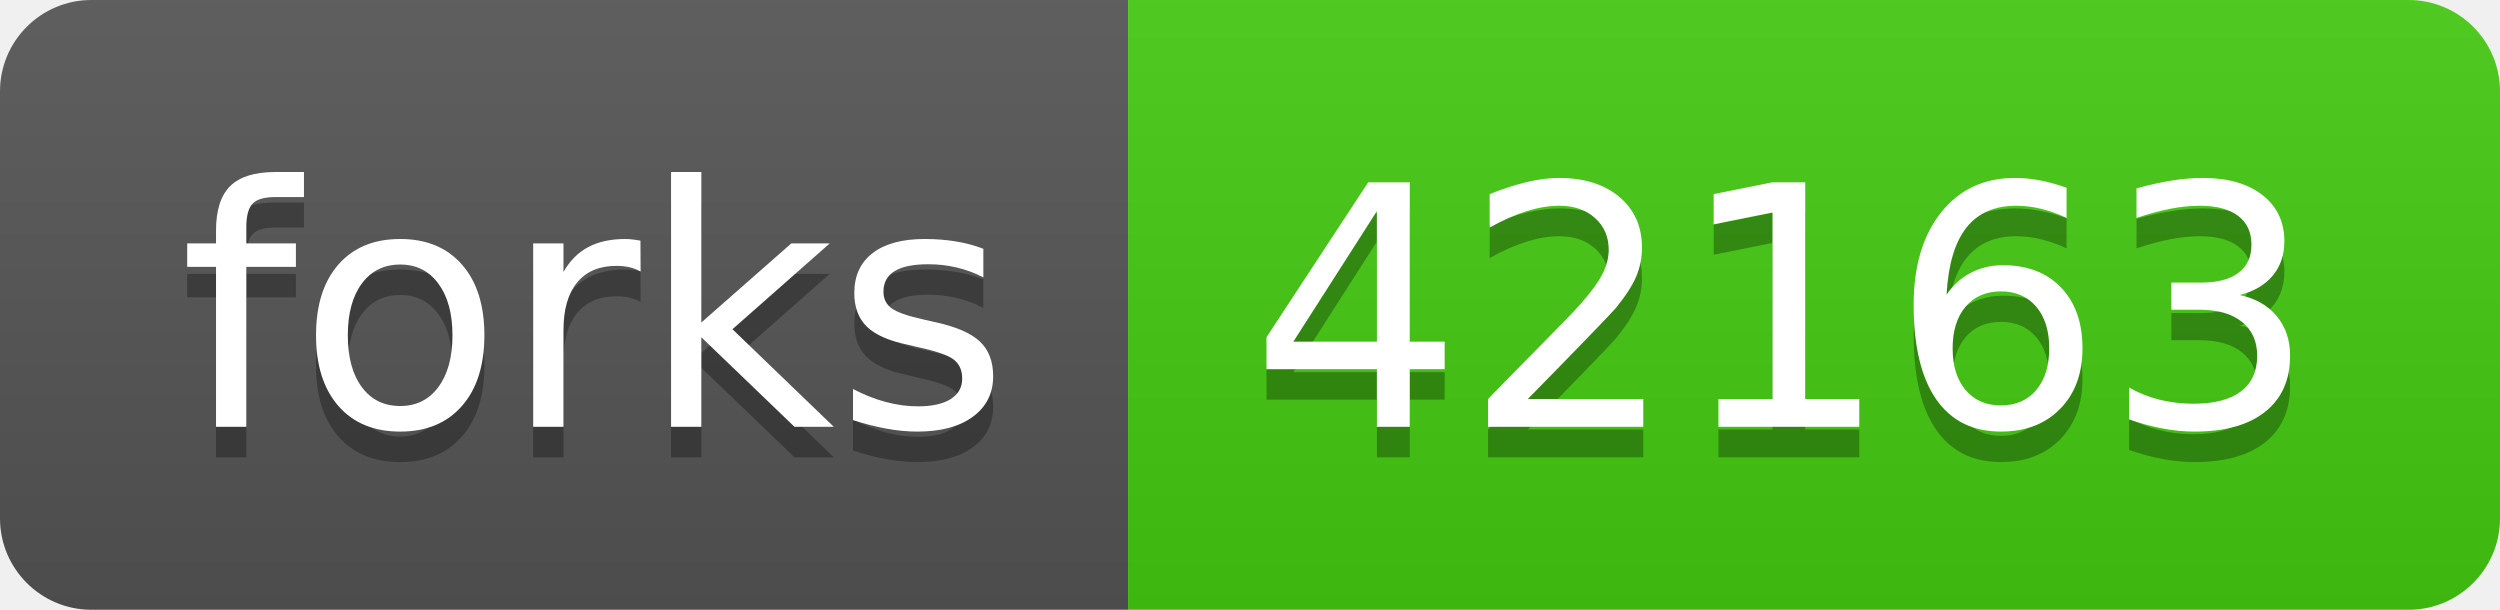
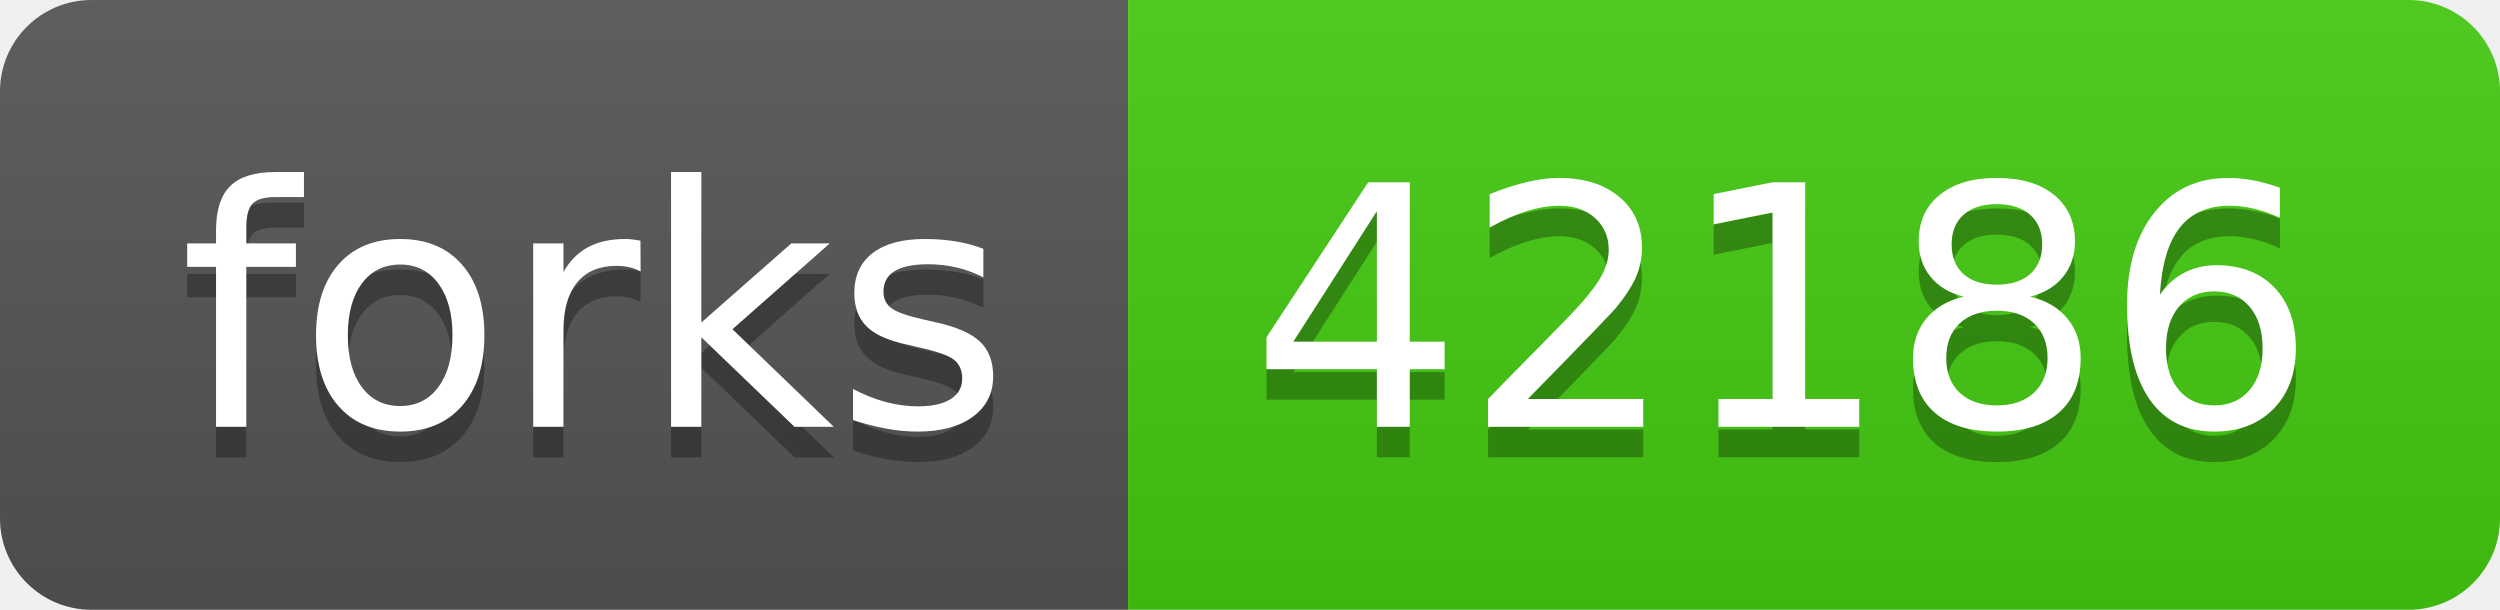
- <svg xmlns="http://www.w3.org/2000/svg" width="82" height="20" role="img" aria-label="forks: 42163">
+ <svg xmlns="http://www.w3.org/2000/svg" width="82" height="20" role="img" aria-label="forks: 42186">
  <linearGradient id="s" x2="0" y2="100%">
    <stop offset="0" stop-color="#bbb" stop-opacity=".1" />
    <stop offset="1" stop-opacity=".1" />
  </linearGradient>
  <clipPath id="r">
    <rect width="82" height="20" rx="3" fill="#fff" />
  </clipPath>
  <g clip-path="url(#r)">
    <rect width="37" height="20" fill="#555" />
    <rect x="37" width="45" height="20" fill="#4c1" />
    <rect width="82" height="20" fill="url(#s)" />
  </g>
  <g fill="#fff" text-anchor="middle" font-family="Verdana,Geneva,DejaVu Sans,sans-serif" text-rendering="geometricPrecision" font-size="110">
    <text aria-hidden="true" x="195" y="150" fill="#010101" fill-opacity=".3" transform="scale(.1)" textLength="270">forks</text>
    <text x="195" y="140" transform="scale(.1)" fill="#fff" textLength="270">forks</text>
-     <text aria-hidden="true" x="585" y="150" fill="#010101" fill-opacity=".3" transform="scale(.1)" textLength="350">42163</text>
-     <text x="585" y="140" transform="scale(.1)" fill="#fff" textLength="350">42163</text>
+     <text aria-hidden="true" x="585" y="150" fill="#010101" fill-opacity=".3" transform="scale(.1)" textLength="350">42186</text>
+     <text x="585" y="140" transform="scale(.1)" fill="#fff" textLength="350">42186</text>
  </g>
</svg>
